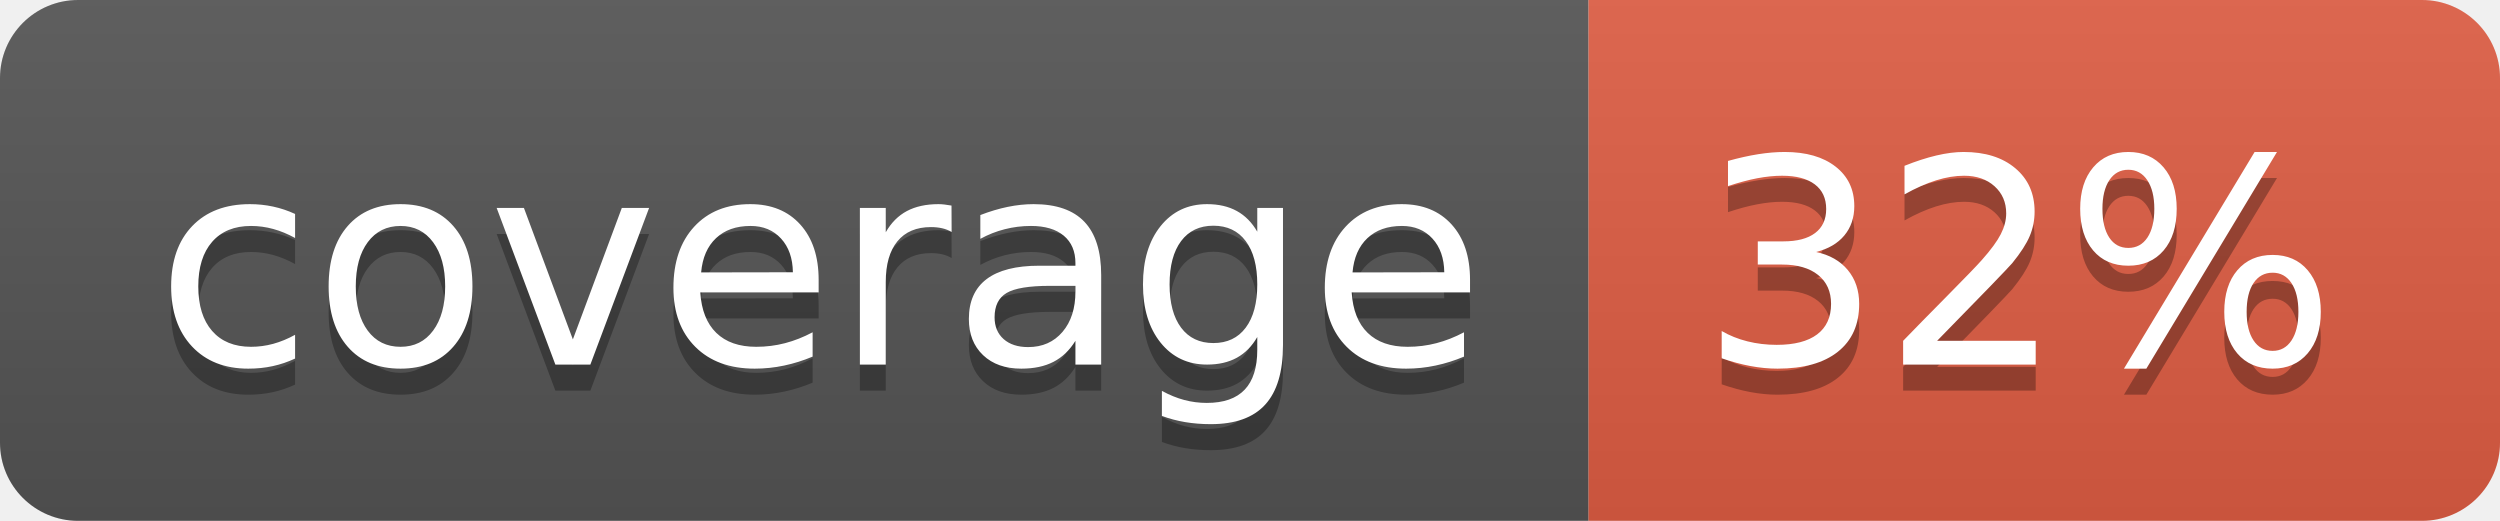
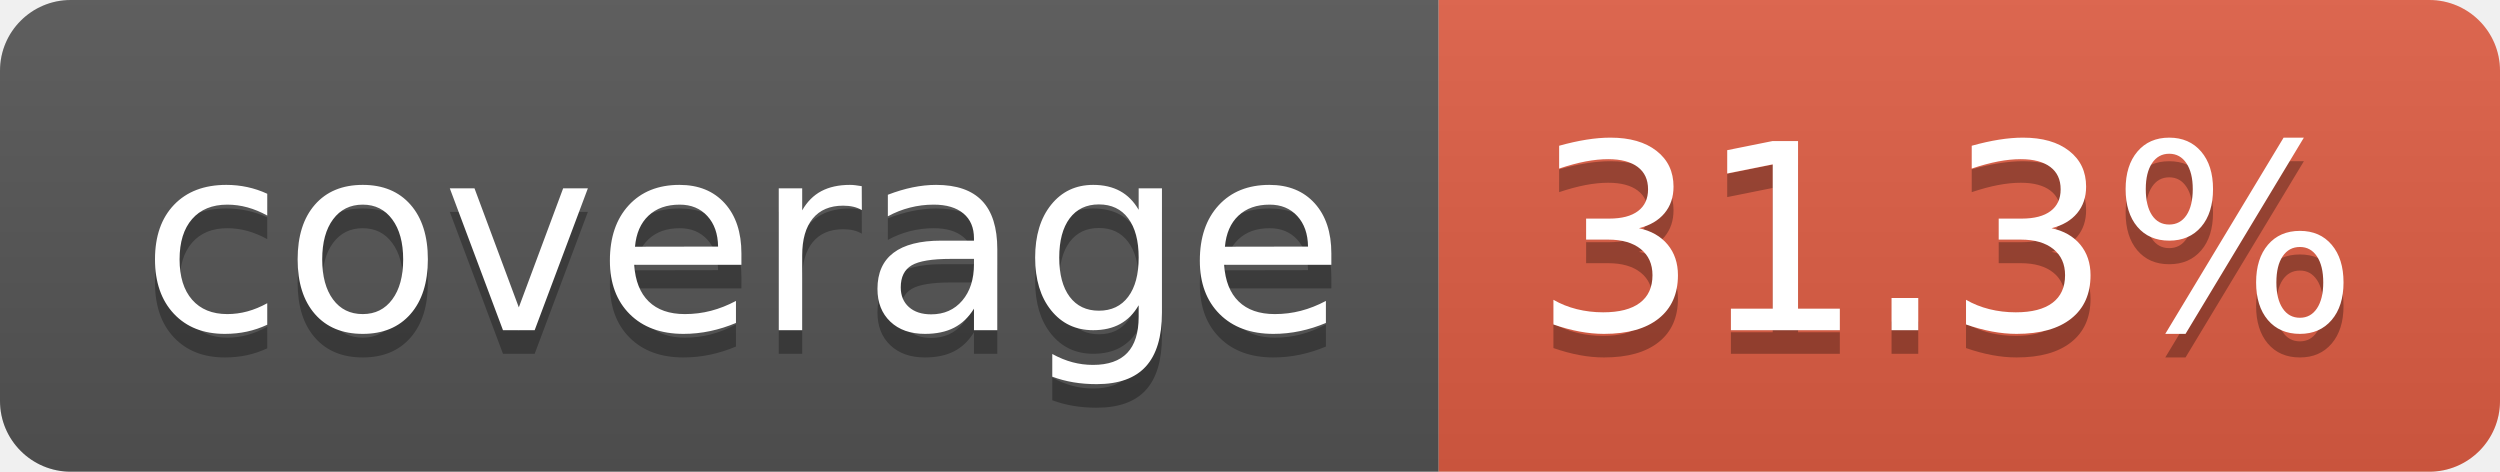
- <svg xmlns="http://www.w3.org/2000/svg" width="96" height="20" role="img" aria-label="coverage: 32%">
+ <svg xmlns="http://www.w3.org/2000/svg" width="106" height="20" role="img" aria-label="coverage: 31.3%">
  <linearGradient id="s" x2="0" y2="100%">
    <stop offset="0" stop-color="#bbb" stop-opacity=".1" />
    <stop offset="1" stop-opacity=".1" />
  </linearGradient>
  <clipPath id="r">
-     <rect width="96" height="20" rx="3" fill="#fff" />
+     <rect width="106" height="20" rx="3" fill="#fff" />
  </clipPath>
  <g clip-path="url(#r)">
    <rect width="61" height="20" fill="#555" />
-     <rect x="61" width="35" height="20" fill="#e05d44" />
-     <rect width="96" height="20" fill="url(#s)" />
+     <rect x="61" width="45" height="20" fill="#e05d44" />
+     <rect width="106" height="20" fill="url(#s)" />
  </g>
  <g fill="#fff" text-anchor="middle" font-family="Verdana,Geneva,DejaVu Sans,sans-serif" text-rendering="geometricPrecision" font-size="110">
    <text aria-hidden="true" x="315" y="150" fill="#010101" fill-opacity=".3" transform="scale(.1)" textLength="510">coverage</text>
    <text x="315" y="140" transform="scale(.1)" fill="#fff" textLength="510">coverage</text>
-     <text aria-hidden="true" x="775" y="150" fill="#010101" fill-opacity=".3" transform="scale(.1)" textLength="245">32%</text>
-     <text x="775" y="140" transform="scale(.1)" fill="#fff" textLength="245">32%</text>
+     <text aria-hidden="true" x="825" y="150" fill="#010101" fill-opacity=".3" transform="scale(.1)" textLength="350">31.3%</text>
+     <text x="825" y="140" transform="scale(.1)" fill="#fff" textLength="350">31.3%</text>
  </g>
</svg>
